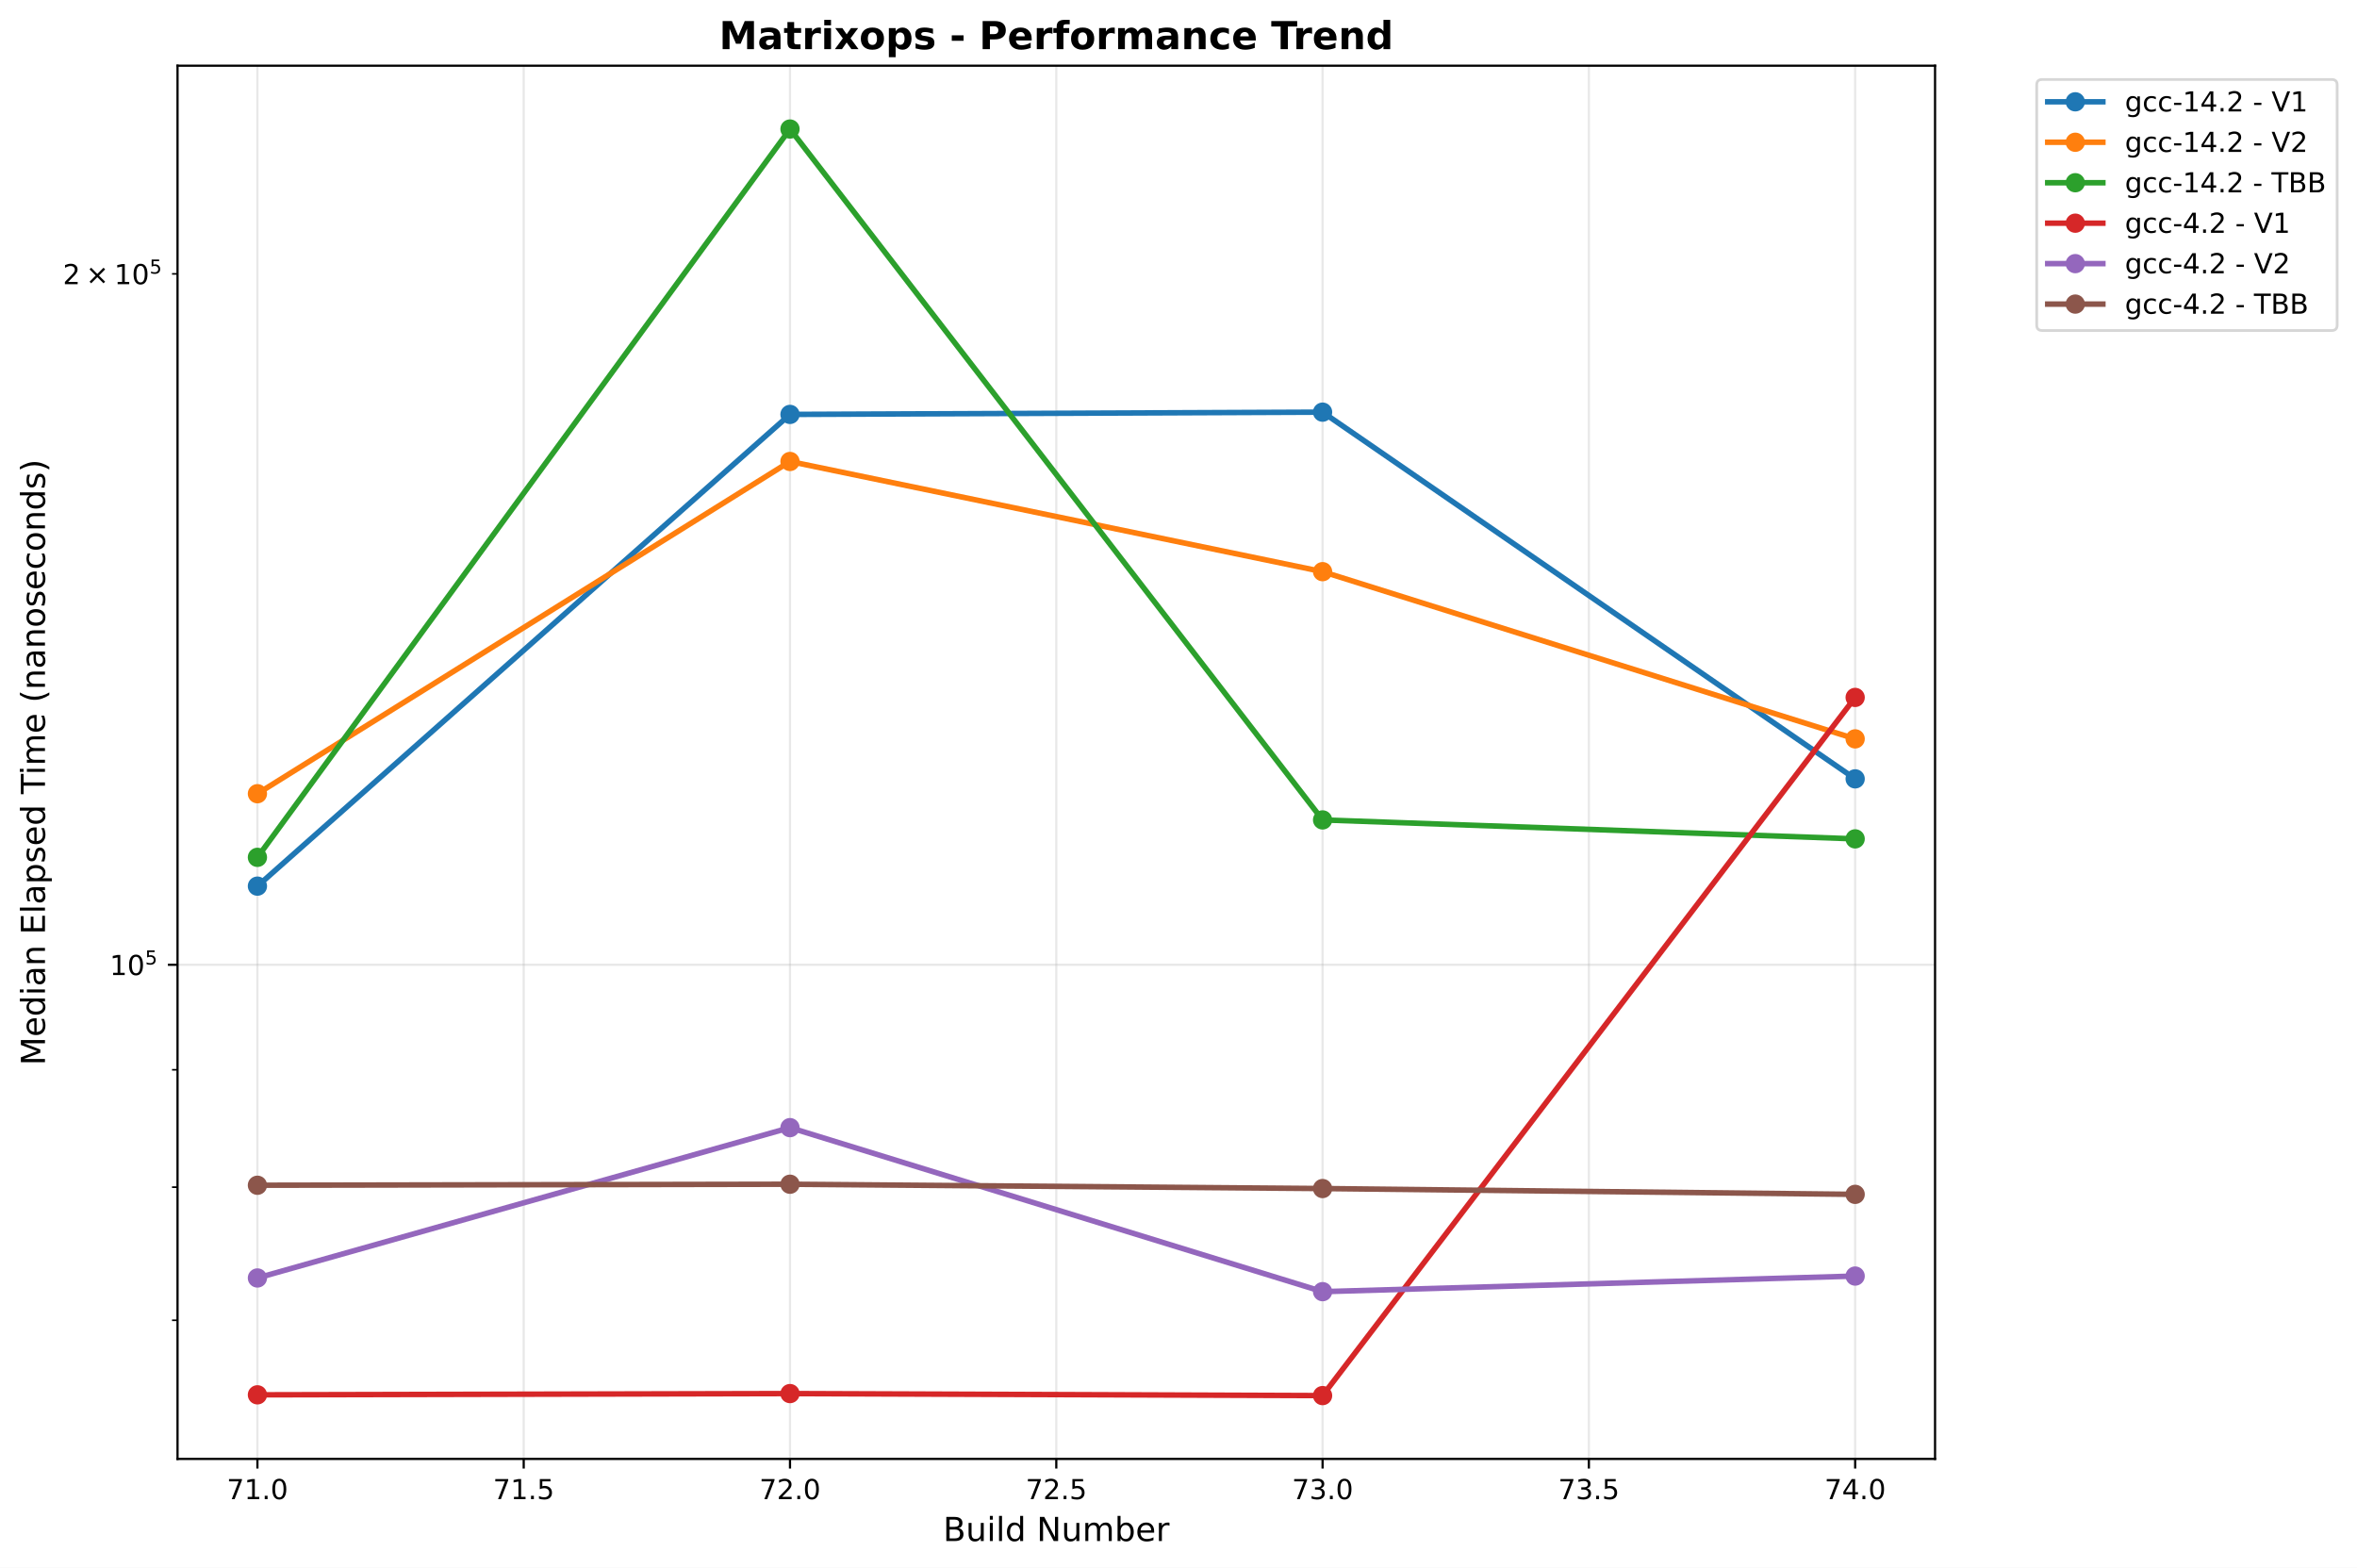
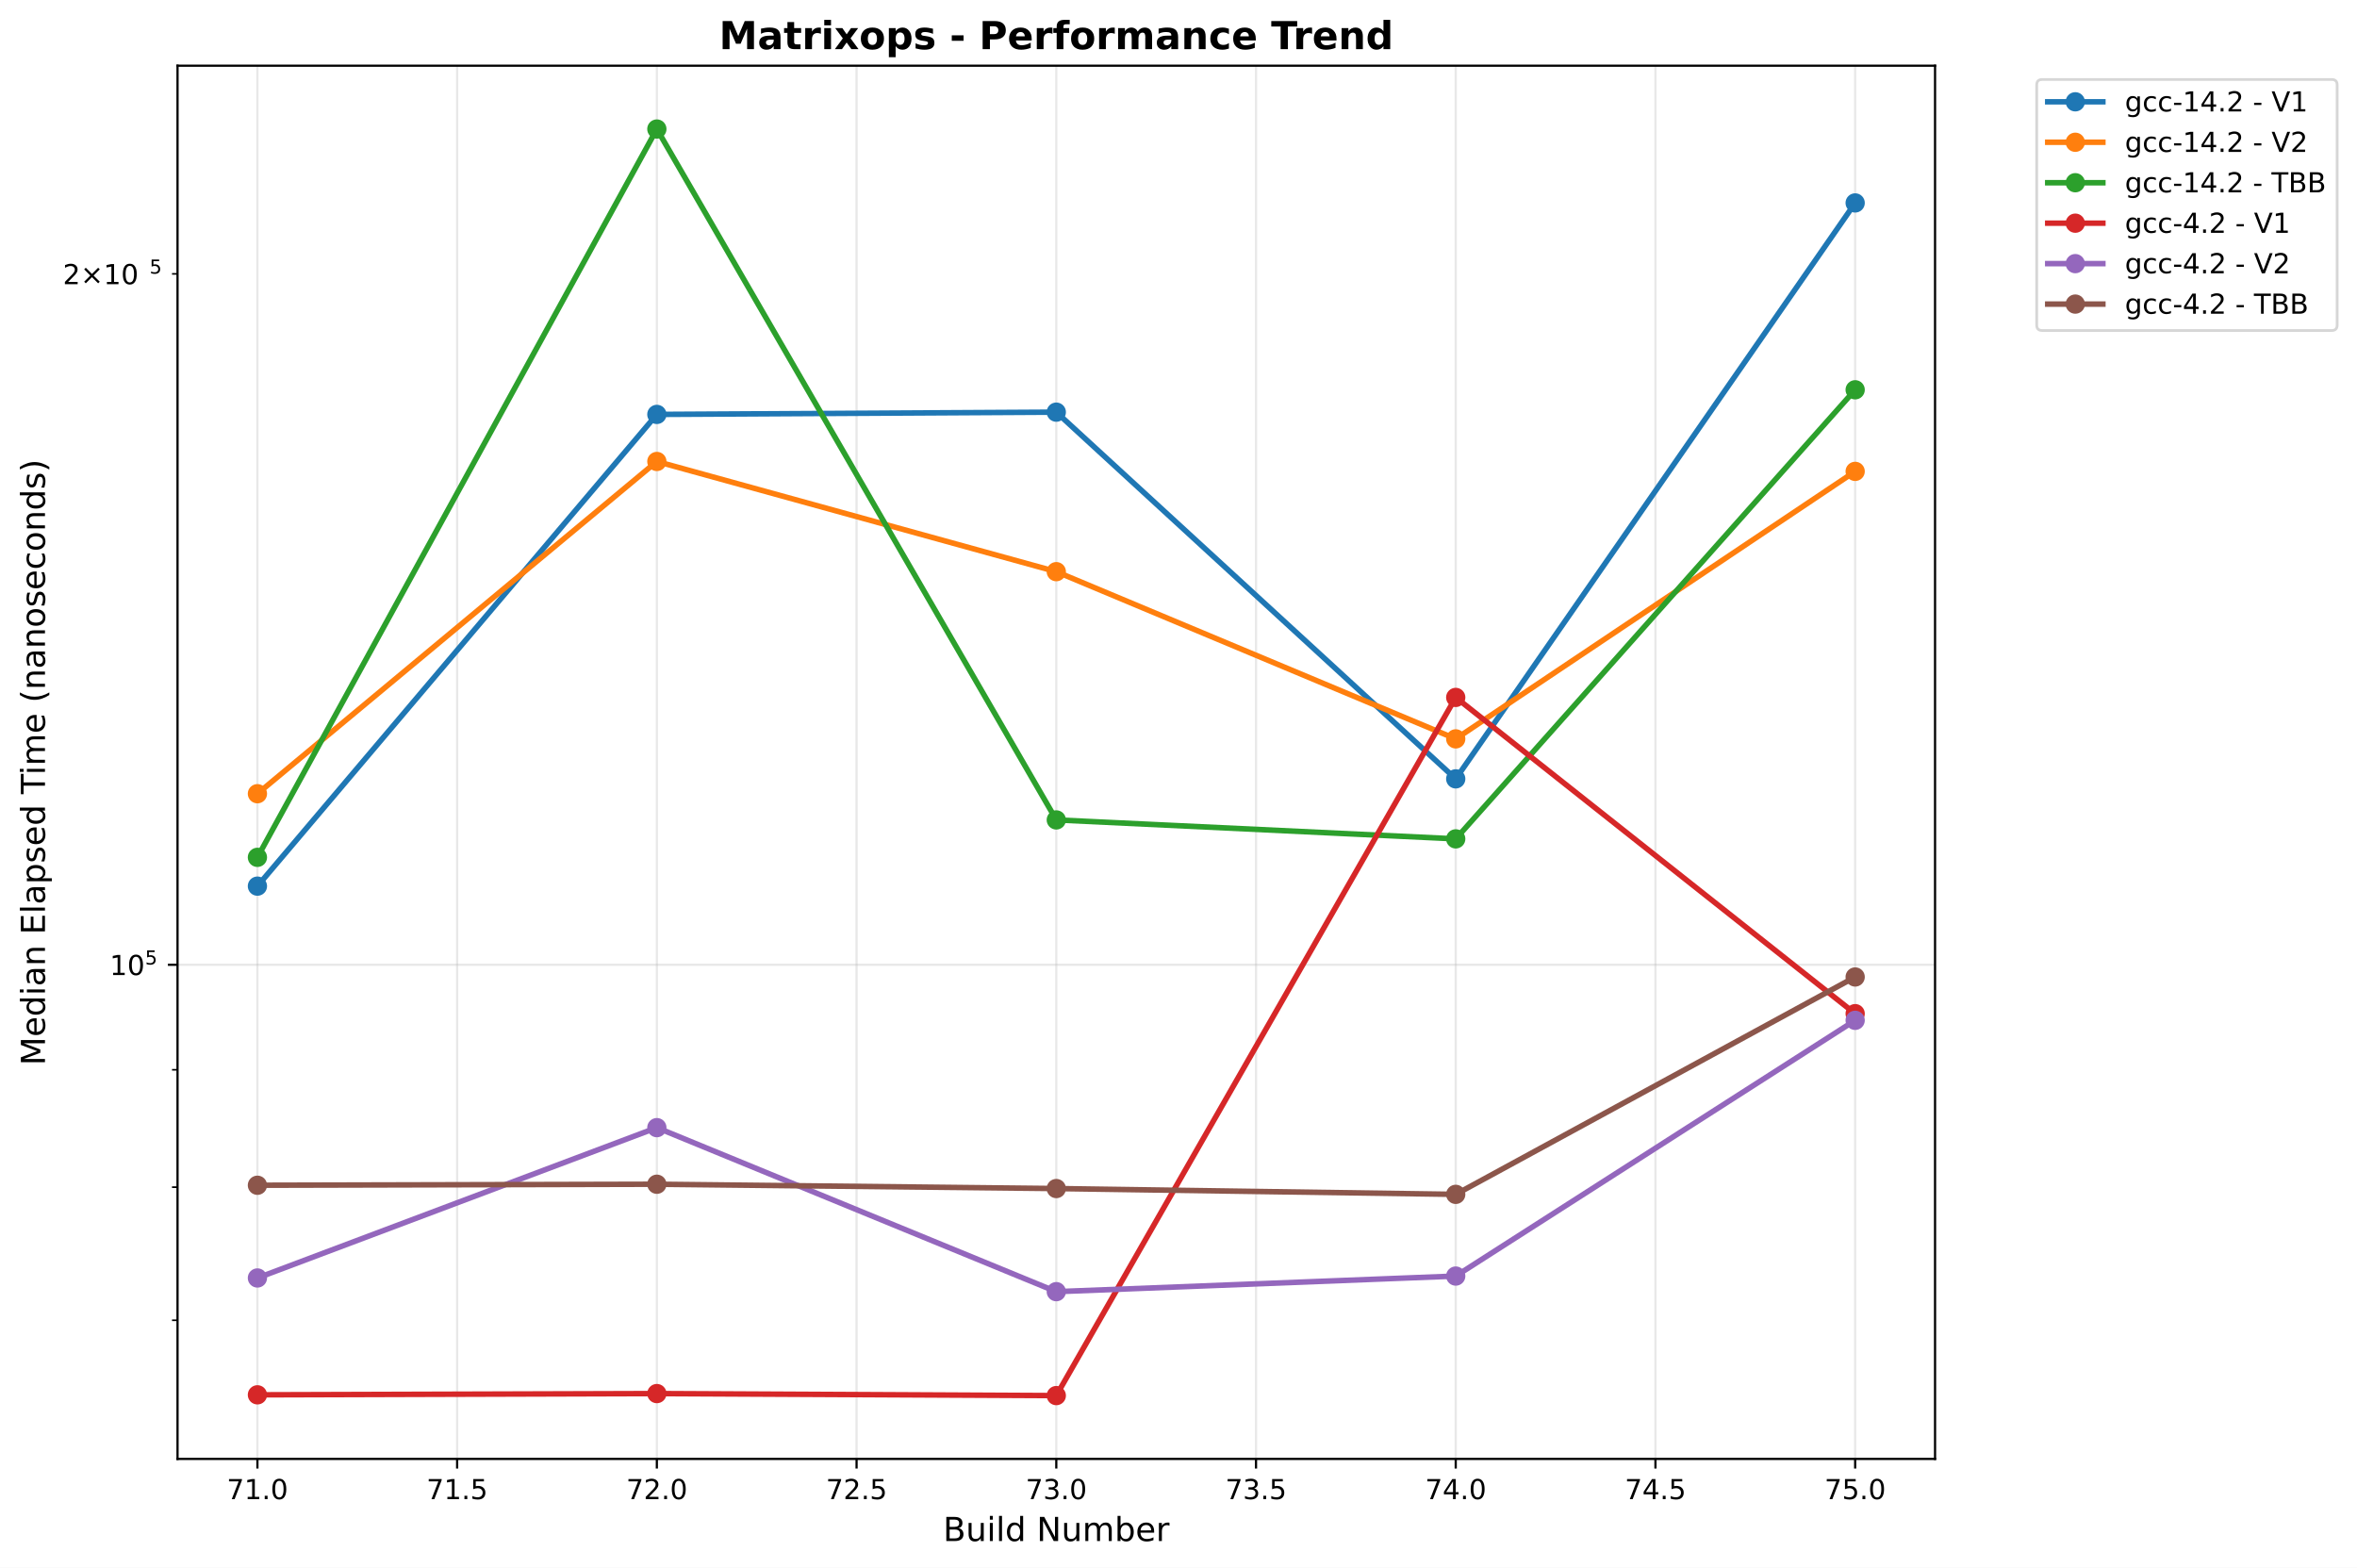
<svg xmlns="http://www.w3.org/2000/svg" xmlns:xlink="http://www.w3.org/1999/xlink" width="855.205pt" height="568.8pt" viewBox="0 0 855.205 568.8" version="1.1">
  <defs>
    <style type="text/css">*{stroke-linejoin: round; stroke-linecap: butt}</style>
  </defs>
  <g id="figure_1">
    <g id="patch_1">
      <path d="M 0 568.8  L 855.205 568.8  L 855.205 0  L 0 0  z " style="fill: #ffffff" />
    </g>
    <g id="axes_1">
      <g id="patch_2">
        <path d="M 64.414 529.308  L 702.107 529.308  L 702.107 23.838  L 64.414 23.838  z " style="fill: #ffffff" />
      </g>
      <g id="matplotlib.axis_1">
        <g id="xtick_1">
          <g id="line2d_1">
-             <path d="M 93.4 529.308  L 93.4 23.838  " clip-path="url(#p8acc0e02e6)" style="fill: none; stroke: #b0b0b0; stroke-opacity: 0.3; stroke-width: 0.8; stroke-linecap: square" />
+             <path d="M 93.4 529.308  L 93.4 23.838  " clip-path="url(#p0d8f39917c)" style="fill: none; stroke: #b0b0b0; stroke-opacity: 0.3; stroke-width: 0.8; stroke-linecap: square" />
          </g>
          <g id="line2d_2">
            <defs>
-               <path id="m1da02354b0" d="M 0 0  L 0 3.5  " style="stroke: #000000; stroke-width: 0.8" />
+               <path id="m159829f7a6" d="M 0 0  L 0 3.5  " style="stroke: #000000; stroke-width: 0.8" />
            </defs>
            <g>
-               <use xlink:href="#m1da02354b0" x="93.4" y="529.308" style="stroke: #000000; stroke-width: 0.8" />
+               <use xlink:href="#m159829f7a6" x="93.4" y="529.308" style="stroke: #000000; stroke-width: 0.8" />
            </g>
          </g>
          <g id="text_1">
-             <text style="font-size: 10px; font-family: 'DejaVu Sans', 'Bitstream Vera Sans', 'Computer Modern Sans Serif', 'Lucida Grande', 'Verdana', 'Geneva', 'Lucid', 'Arial', 'Helvetica', 'Avant Garde', sans-serif; text-anchor: middle" x="93.4" y="543.907" transform="rotate(-0 93.39983 543.9066)">71.0</text>
+             <text style="font: 10px 'DejaVu Sans', 'Bitstream Vera Sans', 'Computer Modern Sans Serif', 'Lucida Grande', 'Verdana', 'Geneva', 'Lucid', 'Arial', 'Helvetica', 'Avant Garde', sans-serif; text-anchor: middle" x="93.4" y="543.907" transform="rotate(-0 93.39983 543.9066)">71.0</text>
          </g>
        </g>
        <g id="xtick_2">
          <g id="line2d_3">
-             <path d="M 190.02 529.308  L 190.02 23.838  " clip-path="url(#p8acc0e02e6)" style="fill: none; stroke: #b0b0b0; stroke-opacity: 0.3; stroke-width: 0.8; stroke-linecap: square" />
+             <path d="M 165.865 529.308  L 165.865 23.838  " clip-path="url(#p0d8f39917c)" style="fill: none; stroke: #b0b0b0; stroke-opacity: 0.3; stroke-width: 0.8; stroke-linecap: square" />
          </g>
          <g id="line2d_4">
            <g>
-               <use xlink:href="#m1da02354b0" x="190.02" y="529.308" style="stroke: #000000; stroke-width: 0.8" />
+               <use xlink:href="#m159829f7a6" x="165.865" y="529.308" style="stroke: #000000; stroke-width: 0.8" />
            </g>
          </g>
          <g id="text_2">
-             <text style="font-size: 10px; font-family: 'DejaVu Sans', 'Bitstream Vera Sans', 'Computer Modern Sans Serif', 'Lucida Grande', 'Verdana', 'Geneva', 'Lucid', 'Arial', 'Helvetica', 'Avant Garde', sans-serif; text-anchor: middle" x="190.02" y="543.907" transform="rotate(-0 190.0201 543.9066)">71.5</text>
+             <text style="font: 10px 'DejaVu Sans', 'Bitstream Vera Sans', 'Computer Modern Sans Serif', 'Lucida Grande', 'Verdana', 'Geneva', 'Lucid', 'Arial', 'Helvetica', 'Avant Garde', sans-serif; text-anchor: middle" x="165.865" y="543.907" transform="rotate(-0 165.865 543.9066)">71.5</text>
          </g>
        </g>
        <g id="xtick_3">
          <g id="line2d_5">
-             <path d="M 286.64 529.308  L 286.64 23.838  " clip-path="url(#p8acc0e02e6)" style="fill: none; stroke: #b0b0b0; stroke-opacity: 0.3; stroke-width: 0.8; stroke-linecap: square" />
+             <path d="M 238.33 529.308  L 238.33 23.838  " clip-path="url(#p0d8f39917c)" style="fill: none; stroke: #b0b0b0; stroke-opacity: 0.3; stroke-width: 0.8; stroke-linecap: square" />
          </g>
          <g id="line2d_6">
            <g>
-               <use xlink:href="#m1da02354b0" x="286.64" y="529.308" style="stroke: #000000; stroke-width: 0.8" />
+               <use xlink:href="#m159829f7a6" x="238.33" y="529.308" style="stroke: #000000; stroke-width: 0.8" />
            </g>
          </g>
          <g id="text_3">
-             <text style="font-size: 10px; font-family: 'DejaVu Sans', 'Bitstream Vera Sans', 'Computer Modern Sans Serif', 'Lucida Grande', 'Verdana', 'Geneva', 'Lucid', 'Arial', 'Helvetica', 'Avant Garde', sans-serif; text-anchor: middle" x="286.64" y="543.907" transform="rotate(-0 286.6404 543.9066)">72.0</text>
+             <text style="font: 10px 'DejaVu Sans', 'Bitstream Vera Sans', 'Computer Modern Sans Serif', 'Lucida Grande', 'Verdana', 'Geneva', 'Lucid', 'Arial', 'Helvetica', 'Avant Garde', sans-serif; text-anchor: middle" x="238.33" y="543.907" transform="rotate(-0 238.3302 543.9066)">72.0</text>
          </g>
        </g>
        <g id="xtick_4">
          <g id="line2d_7">
-             <path d="M 383.261 529.308  L 383.261 23.838  " clip-path="url(#p8acc0e02e6)" style="fill: none; stroke: #b0b0b0; stroke-opacity: 0.3; stroke-width: 0.8; stroke-linecap: square" />
+             <path d="M 310.795 529.308  L 310.795 23.838  " clip-path="url(#p0d8f39917c)" style="fill: none; stroke: #b0b0b0; stroke-opacity: 0.3; stroke-width: 0.8; stroke-linecap: square" />
          </g>
          <g id="line2d_8">
            <g>
-               <use xlink:href="#m1da02354b0" x="383.261" y="529.308" style="stroke: #000000; stroke-width: 0.8" />
+               <use xlink:href="#m159829f7a6" x="310.795" y="529.308" style="stroke: #000000; stroke-width: 0.8" />
            </g>
          </g>
          <g id="text_4">
-             <text style="font-size: 10px; font-family: 'DejaVu Sans', 'Bitstream Vera Sans', 'Computer Modern Sans Serif', 'Lucida Grande', 'Verdana', 'Geneva', 'Lucid', 'Arial', 'Helvetica', 'Avant Garde', sans-serif; text-anchor: middle" x="383.261" y="543.907" transform="rotate(-0 383.2606 543.9066)">72.5</text>
+             <text style="font: 10px 'DejaVu Sans', 'Bitstream Vera Sans', 'Computer Modern Sans Serif', 'Lucida Grande', 'Verdana', 'Geneva', 'Lucid', 'Arial', 'Helvetica', 'Avant Garde', sans-serif; text-anchor: middle" x="310.795" y="543.907" transform="rotate(-0 310.7954 543.9066)">72.5</text>
          </g>
        </g>
        <g id="xtick_5">
          <g id="line2d_9">
-             <path d="M 479.881 529.308  L 479.881 23.838  " clip-path="url(#p8acc0e02e6)" style="fill: none; stroke: #b0b0b0; stroke-opacity: 0.3; stroke-width: 0.8; stroke-linecap: square" />
+             <path d="M 383.261 529.308  L 383.261 23.838  " clip-path="url(#p0d8f39917c)" style="fill: none; stroke: #b0b0b0; stroke-opacity: 0.3; stroke-width: 0.8; stroke-linecap: square" />
          </g>
          <g id="line2d_10">
            <g>
-               <use xlink:href="#m1da02354b0" x="479.881" y="529.308" style="stroke: #000000; stroke-width: 0.8" />
+               <use xlink:href="#m159829f7a6" x="383.261" y="529.308" style="stroke: #000000; stroke-width: 0.8" />
            </g>
          </g>
          <g id="text_5">
-             <text style="font-size: 10px; font-family: 'DejaVu Sans', 'Bitstream Vera Sans', 'Computer Modern Sans Serif', 'Lucida Grande', 'Verdana', 'Geneva', 'Lucid', 'Arial', 'Helvetica', 'Avant Garde', sans-serif; text-anchor: middle" x="479.881" y="543.907" transform="rotate(-0 479.8809 543.9066)">73.0</text>
+             <text style="font: 10px 'DejaVu Sans', 'Bitstream Vera Sans', 'Computer Modern Sans Serif', 'Lucida Grande', 'Verdana', 'Geneva', 'Lucid', 'Arial', 'Helvetica', 'Avant Garde', sans-serif; text-anchor: middle" x="383.261" y="543.907" transform="rotate(-0 383.2606 543.9066)">73.0</text>
          </g>
        </g>
        <g id="xtick_6">
          <g id="line2d_11">
-             <path d="M 576.501 529.308  L 576.501 23.838  " clip-path="url(#p8acc0e02e6)" style="fill: none; stroke: #b0b0b0; stroke-opacity: 0.3; stroke-width: 0.8; stroke-linecap: square" />
+             <path d="M 455.726 529.308  L 455.726 23.838  " clip-path="url(#p0d8f39917c)" style="fill: none; stroke: #b0b0b0; stroke-opacity: 0.3; stroke-width: 0.8; stroke-linecap: square" />
          </g>
          <g id="line2d_12">
            <g>
-               <use xlink:href="#m1da02354b0" x="576.501" y="529.308" style="stroke: #000000; stroke-width: 0.8" />
+               <use xlink:href="#m159829f7a6" x="455.726" y="529.308" style="stroke: #000000; stroke-width: 0.8" />
            </g>
          </g>
          <g id="text_6">
-             <text style="font-size: 10px; font-family: 'DejaVu Sans', 'Bitstream Vera Sans', 'Computer Modern Sans Serif', 'Lucida Grande', 'Verdana', 'Geneva', 'Lucid', 'Arial', 'Helvetica', 'Avant Garde', sans-serif; text-anchor: middle" x="576.501" y="543.907" transform="rotate(-0 576.5012 543.9066)">73.5</text>
+             <text style="font: 10px 'DejaVu Sans', 'Bitstream Vera Sans', 'Computer Modern Sans Serif', 'Lucida Grande', 'Verdana', 'Geneva', 'Lucid', 'Arial', 'Helvetica', 'Avant Garde', sans-serif; text-anchor: middle" x="455.726" y="543.907" transform="rotate(-0 455.7258 543.9066)">73.5</text>
          </g>
        </g>
        <g id="xtick_7">
          <g id="line2d_13">
-             <path d="M 673.121 529.308  L 673.121 23.838  " clip-path="url(#p8acc0e02e6)" style="fill: none; stroke: #b0b0b0; stroke-opacity: 0.3; stroke-width: 0.8; stroke-linecap: square" />
+             <path d="M 528.191 529.308  L 528.191 23.838  " clip-path="url(#p0d8f39917c)" style="fill: none; stroke: #b0b0b0; stroke-opacity: 0.3; stroke-width: 0.8; stroke-linecap: square" />
          </g>
          <g id="line2d_14">
            <g>
-               <use xlink:href="#m1da02354b0" x="673.121" y="529.308" style="stroke: #000000; stroke-width: 0.8" />
+               <use xlink:href="#m159829f7a6" x="528.191" y="529.308" style="stroke: #000000; stroke-width: 0.8" />
            </g>
          </g>
          <g id="text_7">
-             <text style="font-size: 10px; font-family: 'DejaVu Sans', 'Bitstream Vera Sans', 'Computer Modern Sans Serif', 'Lucida Grande', 'Verdana', 'Geneva', 'Lucid', 'Arial', 'Helvetica', 'Avant Garde', sans-serif; text-anchor: middle" x="673.121" y="543.907" transform="rotate(-0 673.1214 543.9066)">74.0</text>
-           </g>
-         </g>
-         <g id="text_8">
-           <text style="font-size: 12px; font-family: 'DejaVu Sans', 'Bitstream Vera Sans', 'Computer Modern Sans Serif', 'Lucida Grande', 'Verdana', 'Geneva', 'Lucid', 'Arial', 'Helvetica', 'Avant Garde', sans-serif; text-anchor: middle" x="383.261" y="559.104" transform="rotate(-0 383.2606 559.1044)">Build Number</text>
+             <text style="font: 10px 'DejaVu Sans', 'Bitstream Vera Sans', 'Computer Modern Sans Serif', 'Lucida Grande', 'Verdana', 'Geneva', 'Lucid', 'Arial', 'Helvetica', 'Avant Garde', sans-serif; text-anchor: middle" x="528.191" y="543.907" transform="rotate(-0 528.191 543.9066)">74.0</text>
+           </g>
+         </g>
+         <g id="xtick_8">
+           <g id="line2d_15">
+             <path d="M 600.656 529.308  L 600.656 23.838  " clip-path="url(#p0d8f39917c)" style="fill: none; stroke: #b0b0b0; stroke-opacity: 0.3; stroke-width: 0.8; stroke-linecap: square" />
+           </g>
+           <g id="line2d_16">
+             <g>
+               <use xlink:href="#m159829f7a6" x="600.656" y="529.308" style="stroke: #000000; stroke-width: 0.8" />
+             </g>
+           </g>
+           <g id="text_8">
+             <text style="font: 10px 'DejaVu Sans', 'Bitstream Vera Sans', 'Computer Modern Sans Serif', 'Lucida Grande', 'Verdana', 'Geneva', 'Lucid', 'Arial', 'Helvetica', 'Avant Garde', sans-serif; text-anchor: middle" x="600.656" y="543.907" transform="rotate(-0 600.6562 543.9066)">74.5</text>
+           </g>
+         </g>
+         <g id="xtick_9">
+           <g id="line2d_17">
+             <path d="M 673.121 529.308  L 673.121 23.838  " clip-path="url(#p0d8f39917c)" style="fill: none; stroke: #b0b0b0; stroke-opacity: 0.3; stroke-width: 0.8; stroke-linecap: square" />
+           </g>
+           <g id="line2d_18">
+             <g>
+               <use xlink:href="#m159829f7a6" x="673.121" y="529.308" style="stroke: #000000; stroke-width: 0.8" />
+             </g>
+           </g>
+           <g id="text_9">
+             <text style="font: 10px 'DejaVu Sans', 'Bitstream Vera Sans', 'Computer Modern Sans Serif', 'Lucida Grande', 'Verdana', 'Geneva', 'Lucid', 'Arial', 'Helvetica', 'Avant Garde', sans-serif; text-anchor: middle" x="673.121" y="543.907" transform="rotate(-0 673.1214 543.9066)">75.0</text>
+           </g>
+         </g>
+         <g id="text_10">
+           <text style="font: 12px 'DejaVu Sans', 'Bitstream Vera Sans', 'Computer Modern Sans Serif', 'Lucida Grande', 'Verdana', 'Geneva', 'Lucid', 'Arial', 'Helvetica', 'Avant Garde', sans-serif; text-anchor: middle" x="383.261" y="559.104" transform="rotate(-0 383.2606 559.1044)">Build Number</text>
        </g>
      </g>
      <g id="matplotlib.axis_2">
        <g id="ytick_1">
-           <g id="line2d_15">
-             <path d="M 64.414 350.023  L 702.107 350.023  " clip-path="url(#p8acc0e02e6)" style="fill: none; stroke: #b0b0b0; stroke-opacity: 0.3; stroke-width: 0.8; stroke-linecap: square" />
-           </g>
-           <g id="line2d_16">
+           <g id="line2d_19">
+             <path d="M 64.414 350.023  L 702.107 350.023  " clip-path="url(#p0d8f39917c)" style="fill: none; stroke: #b0b0b0; stroke-opacity: 0.3; stroke-width: 0.8; stroke-linecap: square" />
+           </g>
+           <g id="line2d_20">
            <defs>
-               <path id="m56549a787b" d="M 0 0  L -3.5 0  " style="stroke: #000000; stroke-width: 0.8" />
+               <path id="mb95c3c3aa2" d="M 0 0  L -3.5 0  " style="stroke: #000000; stroke-width: 0.8" />
            </defs>
            <g>
-               <use xlink:href="#m56549a787b" x="64.414" y="350.023" style="stroke: #000000; stroke-width: 0.8" />
-             </g>
-           </g>
-           <g id="text_9">
+               <use xlink:href="#mb95c3c3aa2" x="64.414" y="350.023" style="stroke: #000000; stroke-width: 0.8" />
+             </g>
+           </g>
+           <g id="text_11">
            <g transform="translate(39.81375 353.8226)">
              <text>
-                 <tspan x="0" y="-0.064" style="font-size: 10px; font-family: 'DejaVu Sans'">1</tspan>
-                 <tspan x="6.362" y="-0.064" style="font-size: 10px; font-family: 'DejaVu Sans'">0</tspan>
-                 <tspan x="12.82" y="-3.892" style="font-size: 7px; font-family: 'DejaVu Sans'">5</tspan>
+                 <tspan style="font: 10px 'DejaVu Sans'" x="0 6.362" y="-0.064">10</tspan>
+                 <tspan style="font: 7px 'DejaVu Sans'" x="12.82" y="-3.892">5</tspan>
              </text>
            </g>
          </g>
        </g>
        <g id="ytick_2">
-           <g id="line2d_17">
+           <g id="line2d_21">
            <defs>
-               <path id="ma45a06931e" d="M 0 0  L -2 0  " style="stroke: #000000; stroke-width: 0.6" />
+               <path id="mf90848bef8" d="M 0 0  L -2 0  " style="stroke: #000000; stroke-width: 0.6" />
            </defs>
            <g>
-               <use xlink:href="#ma45a06931e" x="64.414" y="479.003" style="stroke: #000000; stroke-width: 0.6" />
+               <use xlink:href="#mf90848bef8" x="64.414" y="479.003" style="stroke: #000000; stroke-width: 0.6" />
            </g>
          </g>
        </g>
        <g id="ytick_3">
-           <g id="line2d_18">
-             <g>
-               <use xlink:href="#ma45a06931e" x="64.414" y="430.716" style="stroke: #000000; stroke-width: 0.6" />
+           <g id="line2d_22">
+             <g>
+               <use xlink:href="#mf90848bef8" x="64.414" y="430.716" style="stroke: #000000; stroke-width: 0.6" />
            </g>
          </g>
        </g>
        <g id="ytick_4">
-           <g id="line2d_19">
-             <g>
-               <use xlink:href="#ma45a06931e" x="64.414" y="388.124" style="stroke: #000000; stroke-width: 0.6" />
+           <g id="line2d_23">
+             <g>
+               <use xlink:href="#mf90848bef8" x="64.414" y="388.124" style="stroke: #000000; stroke-width: 0.6" />
            </g>
          </g>
        </g>
        <g id="ytick_5">
-           <g id="line2d_20">
-             <g>
-               <use xlink:href="#ma45a06931e" x="64.414" y="99.369" style="stroke: #000000; stroke-width: 0.6" />
-             </g>
-           </g>
-           <g id="text_10">
+           <g id="line2d_24">
+             <g>
+               <use xlink:href="#mf90848bef8" x="64.414" y="99.369" style="stroke: #000000; stroke-width: 0.6" />
+             </g>
+           </g>
+           <g id="text_12">
            <g transform="translate(22.81375 103.1682)">
              <text>
-                 <tspan x="0" y="-0.064" style="font-size: 10px; font-family: 'DejaVu Sans'">2</tspan>
-                 <tspan x="8.311" y="-0.064" style="font-size: 10px; font-family: 'DejaVu Sans'">×</tspan>
-                 <tspan x="18.638" y="-0.064" style="font-size: 10px; font-family: 'DejaVu Sans'">1</tspan>
-                 <tspan x="25" y="-0.064" style="font-size: 10px; font-family: 'DejaVu Sans'">0</tspan>
-                 <tspan x="31.458" y="-3.892" style="font-size: 7px; font-family: 'DejaVu Sans'">5</tspan>
+                 <tspan style="font: 10px 'DejaVu Sans'" x="0 8.311 18.638 25" y="-0.064">2×10</tspan>
+                 <tspan style="font: 7px 'DejaVu Sans'" x="31.458" y="-3.892">5</tspan>
              </text>
            </g>
          </g>
        </g>
-         <g id="text_11">
-           <text style="font-size: 12px; font-family: 'DejaVu Sans', 'Bitstream Vera Sans', 'Computer Modern Sans Serif', 'Lucida Grande', 'Verdana', 'Geneva', 'Lucid', 'Arial', 'Helvetica', 'Avant Garde', sans-serif; text-anchor: middle" x="16.318" y="276.573" transform="rotate(-90 16.31812 276.573)">Median Elapsed Time (nanoseconds)</text>
-         </g>
-       </g>
-       <g id="line2d_21">
-         <path d="M 93.4 321.499  L 286.64 150.352  L 479.881 149.533  L 673.121 282.576  " clip-path="url(#p8acc0e02e6)" style="fill: none; stroke: #1f77b4; stroke-width: 2; stroke-linecap: square" />
-         <defs>
-           <path id="mc8a7aa814a" d="M 0 3  C 0.796 3 1.559 2.684 2.121 2.121  C 2.684 1.559 3 0.796 3 0  C 3 -0.796 2.684 -1.559 2.121 -2.121  C 1.559 -2.684 0.796 -3 0 -3  C -0.796 -3 -1.559 -2.684 -2.121 -2.121  C -2.684 -1.559 -3 -0.796 -3 0  C -3 0.796 -2.684 1.559 -2.121 2.121  C -1.559 2.684 -0.796 3 0 3  z " style="stroke: #1f77b4" />
-         </defs>
-         <g clip-path="url(#p8acc0e02e6)">
-           <use xlink:href="#mc8a7aa814a" x="93.4" y="321.499" style="fill: #1f77b4; stroke: #1f77b4" />
-           <use xlink:href="#mc8a7aa814a" x="286.64" y="150.352" style="fill: #1f77b4; stroke: #1f77b4" />
-           <use xlink:href="#mc8a7aa814a" x="479.881" y="149.533" style="fill: #1f77b4; stroke: #1f77b4" />
-           <use xlink:href="#mc8a7aa814a" x="673.121" y="282.576" style="fill: #1f77b4; stroke: #1f77b4" />
-         </g>
-       </g>
-       <g id="line2d_22">
-         <path d="M 93.4 287.967  L 286.64 167.425  L 479.881 207.405  L 673.121 268.068  " clip-path="url(#p8acc0e02e6)" style="fill: none; stroke: #ff7f0e; stroke-width: 2; stroke-linecap: square" />
-         <defs>
-           <path id="m1720037c19" d="M 0 3  C 0.796 3 1.559 2.684 2.121 2.121  C 2.684 1.559 3 0.796 3 0  C 3 -0.796 2.684 -1.559 2.121 -2.121  C 1.559 -2.684 0.796 -3 0 -3  C -0.796 -3 -1.559 -2.684 -2.121 -2.121  C -2.684 -1.559 -3 -0.796 -3 0  C -3 0.796 -2.684 1.559 -2.121 2.121  C -1.559 2.684 -0.796 3 0 3  z " style="stroke: #ff7f0e" />
-         </defs>
-         <g clip-path="url(#p8acc0e02e6)">
-           <use xlink:href="#m1720037c19" x="93.4" y="287.967" style="fill: #ff7f0e; stroke: #ff7f0e" />
-           <use xlink:href="#m1720037c19" x="286.64" y="167.425" style="fill: #ff7f0e; stroke: #ff7f0e" />
-           <use xlink:href="#m1720037c19" x="479.881" y="207.405" style="fill: #ff7f0e; stroke: #ff7f0e" />
-           <use xlink:href="#m1720037c19" x="673.121" y="268.068" style="fill: #ff7f0e; stroke: #ff7f0e" />
-         </g>
-       </g>
-       <g id="line2d_23">
-         <path d="M 93.4 311.051  L 286.64 46.814  L 479.881 297.473  L 673.121 304.348  " clip-path="url(#p8acc0e02e6)" style="fill: none; stroke: #2ca02c; stroke-width: 2; stroke-linecap: square" />
-         <defs>
-           <path id="m37a90d2f03" d="M 0 3  C 0.796 3 1.559 2.684 2.121 2.121  C 2.684 1.559 3 0.796 3 0  C 3 -0.796 2.684 -1.559 2.121 -2.121  C 1.559 -2.684 0.796 -3 0 -3  C -0.796 -3 -1.559 -2.684 -2.121 -2.121  C -2.684 -1.559 -3 -0.796 -3 0  C -3 0.796 -2.684 1.559 -2.121 2.121  C -1.559 2.684 -0.796 3 0 3  z " style="stroke: #2ca02c" />
-         </defs>
-         <g clip-path="url(#p8acc0e02e6)">
-           <use xlink:href="#m37a90d2f03" x="93.4" y="311.051" style="fill: #2ca02c; stroke: #2ca02c" />
-           <use xlink:href="#m37a90d2f03" x="286.64" y="46.814" style="fill: #2ca02c; stroke: #2ca02c" />
-           <use xlink:href="#m37a90d2f03" x="479.881" y="297.473" style="fill: #2ca02c; stroke: #2ca02c" />
-           <use xlink:href="#m37a90d2f03" x="673.121" y="304.348" style="fill: #2ca02c; stroke: #2ca02c" />
-         </g>
-       </g>
-       <g id="line2d_24">
-         <path d="M 93.4 506.053  L 286.64 505.601  L 479.881 506.332  L 673.121 253.033  " clip-path="url(#p8acc0e02e6)" style="fill: none; stroke: #d62728; stroke-width: 2; stroke-linecap: square" />
-         <defs>
-           <path id="m528bac575b" d="M 0 3  C 0.796 3 1.559 2.684 2.121 2.121  C 2.684 1.559 3 0.796 3 0  C 3 -0.796 2.684 -1.559 2.121 -2.121  C 1.559 -2.684 0.796 -3 0 -3  C -0.796 -3 -1.559 -2.684 -2.121 -2.121  C -2.684 -1.559 -3 -0.796 -3 0  C -3 0.796 -2.684 1.559 -2.121 2.121  C -1.559 2.684 -0.796 3 0 3  z " style="stroke: #d62728" />
-         </defs>
-         <g clip-path="url(#p8acc0e02e6)">
-           <use xlink:href="#m528bac575b" x="93.4" y="506.053" style="fill: #d62728; stroke: #d62728" />
-           <use xlink:href="#m528bac575b" x="286.64" y="505.601" style="fill: #d62728; stroke: #d62728" />
-           <use xlink:href="#m528bac575b" x="479.881" y="506.332" style="fill: #d62728; stroke: #d62728" />
-           <use xlink:href="#m528bac575b" x="673.121" y="253.033" style="fill: #d62728; stroke: #d62728" />
+         <g id="text_13">
+           <text style="font: 12px 'DejaVu Sans', 'Bitstream Vera Sans', 'Computer Modern Sans Serif', 'Lucida Grande', 'Verdana', 'Geneva', 'Lucid', 'Arial', 'Helvetica', 'Avant Garde', sans-serif; text-anchor: middle" x="16.318" y="276.573" transform="rotate(-90 16.31812 276.573)">Median Elapsed Time (nanoseconds)</text>
        </g>
      </g>
      <g id="line2d_25">
-         <path d="M 93.4 463.66  L 286.64 409.116  L 479.881 468.625  L 673.121 462.965  " clip-path="url(#p8acc0e02e6)" style="fill: none; stroke: #9467bd; stroke-width: 2; stroke-linecap: square" />
-         <defs>
-           <path id="m662def0555" d="M 0 3  C 0.796 3 1.559 2.684 2.121 2.121  C 2.684 1.559 3 0.796 3 0  C 3 -0.796 2.684 -1.559 2.121 -2.121  C 1.559 -2.684 0.796 -3 0 -3  C -0.796 -3 -1.559 -2.684 -2.121 -2.121  C -2.684 -1.559 -3 -0.796 -3 0  C -3 0.796 -2.684 1.559 -2.121 2.121  C -1.559 2.684 -0.796 3 0 3  z " style="stroke: #9467bd" />
-         </defs>
-         <g clip-path="url(#p8acc0e02e6)">
-           <use xlink:href="#m662def0555" x="93.4" y="463.66" style="fill: #9467bd; stroke: #9467bd" />
-           <use xlink:href="#m662def0555" x="286.64" y="409.116" style="fill: #9467bd; stroke: #9467bd" />
-           <use xlink:href="#m662def0555" x="479.881" y="468.625" style="fill: #9467bd; stroke: #9467bd" />
-           <use xlink:href="#m662def0555" x="673.121" y="462.965" style="fill: #9467bd; stroke: #9467bd" />
+         <path d="M 93.4 321.499  L 238.33 150.352  L 383.261 149.533  L 528.191 282.576  L 673.121 73.625  " clip-path="url(#p0d8f39917c)" style="fill: none; stroke: #1f77b4; stroke-width: 2; stroke-linecap: square" />
+         <defs>
+           <path id="maff9a0256b" d="M 0 3  C 0.796 3 1.559 2.684 2.121 2.121  C 2.684 1.559 3 0.796 3 0  C 3 -0.796 2.684 -1.559 2.121 -2.121  C 1.559 -2.684 0.796 -3 0 -3  C -0.796 -3 -1.559 -2.684 -2.121 -2.121  C -2.684 -1.559 -3 -0.796 -3 0  C -3 0.796 -2.684 1.559 -2.121 2.121  C -1.559 2.684 -0.796 3 0 3  z " style="stroke: #1f77b4" />
+         </defs>
+         <g clip-path="url(#p0d8f39917c)">
+           <use xlink:href="#maff9a0256b" x="93.4" y="321.499" style="fill: #1f77b4; stroke: #1f77b4" />
+           <use xlink:href="#maff9a0256b" x="238.33" y="150.352" style="fill: #1f77b4; stroke: #1f77b4" />
+           <use xlink:href="#maff9a0256b" x="383.261" y="149.533" style="fill: #1f77b4; stroke: #1f77b4" />
+           <use xlink:href="#maff9a0256b" x="528.191" y="282.576" style="fill: #1f77b4; stroke: #1f77b4" />
+           <use xlink:href="#maff9a0256b" x="673.121" y="73.625" style="fill: #1f77b4; stroke: #1f77b4" />
        </g>
      </g>
      <g id="line2d_26">
-         <path d="M 93.4 430.018  L 286.64 429.649  L 479.881 431.215  L 673.121 433.323  " clip-path="url(#p8acc0e02e6)" style="fill: none; stroke: #8c564b; stroke-width: 2; stroke-linecap: square" />
-         <defs>
-           <path id="mde94cfb323" d="M 0 3  C 0.796 3 1.559 2.684 2.121 2.121  C 2.684 1.559 3 0.796 3 0  C 3 -0.796 2.684 -1.559 2.121 -2.121  C 1.559 -2.684 0.796 -3 0 -3  C -0.796 -3 -1.559 -2.684 -2.121 -2.121  C -2.684 -1.559 -3 -0.796 -3 0  C -3 0.796 -2.684 1.559 -2.121 2.121  C -1.559 2.684 -0.796 3 0 3  z " style="stroke: #8c564b" />
-         </defs>
-         <g clip-path="url(#p8acc0e02e6)">
-           <use xlink:href="#mde94cfb323" x="93.4" y="430.018" style="fill: #8c564b; stroke: #8c564b" />
-           <use xlink:href="#mde94cfb323" x="286.64" y="429.649" style="fill: #8c564b; stroke: #8c564b" />
-           <use xlink:href="#mde94cfb323" x="479.881" y="431.215" style="fill: #8c564b; stroke: #8c564b" />
-           <use xlink:href="#mde94cfb323" x="673.121" y="433.323" style="fill: #8c564b; stroke: #8c564b" />
+         <path d="M 93.4 287.967  L 238.33 167.425  L 383.261 207.405  L 528.191 268.068  L 673.121 171.021  " clip-path="url(#p0d8f39917c)" style="fill: none; stroke: #ff7f0e; stroke-width: 2; stroke-linecap: square" />
+         <defs>
+           <path id="m4da218fa9b" d="M 0 3  C 0.796 3 1.559 2.684 2.121 2.121  C 2.684 1.559 3 0.796 3 0  C 3 -0.796 2.684 -1.559 2.121 -2.121  C 1.559 -2.684 0.796 -3 0 -3  C -0.796 -3 -1.559 -2.684 -2.121 -2.121  C -2.684 -1.559 -3 -0.796 -3 0  C -3 0.796 -2.684 1.559 -2.121 2.121  C -1.559 2.684 -0.796 3 0 3  z " style="stroke: #ff7f0e" />
+         </defs>
+         <g clip-path="url(#p0d8f39917c)">
+           <use xlink:href="#m4da218fa9b" x="93.4" y="287.967" style="fill: #ff7f0e; stroke: #ff7f0e" />
+           <use xlink:href="#m4da218fa9b" x="238.33" y="167.425" style="fill: #ff7f0e; stroke: #ff7f0e" />
+           <use xlink:href="#m4da218fa9b" x="383.261" y="207.405" style="fill: #ff7f0e; stroke: #ff7f0e" />
+           <use xlink:href="#m4da218fa9b" x="528.191" y="268.068" style="fill: #ff7f0e; stroke: #ff7f0e" />
+           <use xlink:href="#m4da218fa9b" x="673.121" y="171.021" style="fill: #ff7f0e; stroke: #ff7f0e" />
+         </g>
+       </g>
+       <g id="line2d_27">
+         <path d="M 93.4 311.051  L 238.33 46.814  L 383.261 297.473  L 528.191 304.348  L 673.121 141.419  " clip-path="url(#p0d8f39917c)" style="fill: none; stroke: #2ca02c; stroke-width: 2; stroke-linecap: square" />
+         <defs>
+           <path id="mf12db23acc" d="M 0 3  C 0.796 3 1.559 2.684 2.121 2.121  C 2.684 1.559 3 0.796 3 0  C 3 -0.796 2.684 -1.559 2.121 -2.121  C 1.559 -2.684 0.796 -3 0 -3  C -0.796 -3 -1.559 -2.684 -2.121 -2.121  C -2.684 -1.559 -3 -0.796 -3 0  C -3 0.796 -2.684 1.559 -2.121 2.121  C -1.559 2.684 -0.796 3 0 3  z " style="stroke: #2ca02c" />
+         </defs>
+         <g clip-path="url(#p0d8f39917c)">
+           <use xlink:href="#mf12db23acc" x="93.4" y="311.051" style="fill: #2ca02c; stroke: #2ca02c" />
+           <use xlink:href="#mf12db23acc" x="238.33" y="46.814" style="fill: #2ca02c; stroke: #2ca02c" />
+           <use xlink:href="#mf12db23acc" x="383.261" y="297.473" style="fill: #2ca02c; stroke: #2ca02c" />
+           <use xlink:href="#mf12db23acc" x="528.191" y="304.348" style="fill: #2ca02c; stroke: #2ca02c" />
+           <use xlink:href="#mf12db23acc" x="673.121" y="141.419" style="fill: #2ca02c; stroke: #2ca02c" />
+         </g>
+       </g>
+       <g id="line2d_28">
+         <path d="M 93.4 506.053  L 238.33 505.601  L 383.261 506.332  L 528.191 253.033  L 673.121 367.764  " clip-path="url(#p0d8f39917c)" style="fill: none; stroke: #d62728; stroke-width: 2; stroke-linecap: square" />
+         <defs>
+           <path id="m0a2bd3f643" d="M 0 3  C 0.796 3 1.559 2.684 2.121 2.121  C 2.684 1.559 3 0.796 3 0  C 3 -0.796 2.684 -1.559 2.121 -2.121  C 1.559 -2.684 0.796 -3 0 -3  C -0.796 -3 -1.559 -2.684 -2.121 -2.121  C -2.684 -1.559 -3 -0.796 -3 0  C -3 0.796 -2.684 1.559 -2.121 2.121  C -1.559 2.684 -0.796 3 0 3  z " style="stroke: #d62728" />
+         </defs>
+         <g clip-path="url(#p0d8f39917c)">
+           <use xlink:href="#m0a2bd3f643" x="93.4" y="506.053" style="fill: #d62728; stroke: #d62728" />
+           <use xlink:href="#m0a2bd3f643" x="238.33" y="505.601" style="fill: #d62728; stroke: #d62728" />
+           <use xlink:href="#m0a2bd3f643" x="383.261" y="506.332" style="fill: #d62728; stroke: #d62728" />
+           <use xlink:href="#m0a2bd3f643" x="528.191" y="253.033" style="fill: #d62728; stroke: #d62728" />
+           <use xlink:href="#m0a2bd3f643" x="673.121" y="367.764" style="fill: #d62728; stroke: #d62728" />
+         </g>
+       </g>
+       <g id="line2d_29">
+         <path d="M 93.4 463.66  L 238.33 409.116  L 383.261 468.625  L 528.191 462.965  L 673.121 370.181  " clip-path="url(#p0d8f39917c)" style="fill: none; stroke: #9467bd; stroke-width: 2; stroke-linecap: square" />
+         <defs>
+           <path id="ma03c2d043c" d="M 0 3  C 0.796 3 1.559 2.684 2.121 2.121  C 2.684 1.559 3 0.796 3 0  C 3 -0.796 2.684 -1.559 2.121 -2.121  C 1.559 -2.684 0.796 -3 0 -3  C -0.796 -3 -1.559 -2.684 -2.121 -2.121  C -2.684 -1.559 -3 -0.796 -3 0  C -3 0.796 -2.684 1.559 -2.121 2.121  C -1.559 2.684 -0.796 3 0 3  z " style="stroke: #9467bd" />
+         </defs>
+         <g clip-path="url(#p0d8f39917c)">
+           <use xlink:href="#ma03c2d043c" x="93.4" y="463.66" style="fill: #9467bd; stroke: #9467bd" />
+           <use xlink:href="#ma03c2d043c" x="238.33" y="409.116" style="fill: #9467bd; stroke: #9467bd" />
+           <use xlink:href="#ma03c2d043c" x="383.261" y="468.625" style="fill: #9467bd; stroke: #9467bd" />
+           <use xlink:href="#ma03c2d043c" x="528.191" y="462.965" style="fill: #9467bd; stroke: #9467bd" />
+           <use xlink:href="#ma03c2d043c" x="673.121" y="370.181" style="fill: #9467bd; stroke: #9467bd" />
+         </g>
+       </g>
+       <g id="line2d_30">
+         <path d="M 93.4 430.018  L 238.33 429.649  L 383.261 431.215  L 528.191 433.323  L 673.121 354.454  " clip-path="url(#p0d8f39917c)" style="fill: none; stroke: #8c564b; stroke-width: 2; stroke-linecap: square" />
+         <defs>
+           <path id="m213993f846" d="M 0 3  C 0.796 3 1.559 2.684 2.121 2.121  C 2.684 1.559 3 0.796 3 0  C 3 -0.796 2.684 -1.559 2.121 -2.121  C 1.559 -2.684 0.796 -3 0 -3  C -0.796 -3 -1.559 -2.684 -2.121 -2.121  C -2.684 -1.559 -3 -0.796 -3 0  C -3 0.796 -2.684 1.559 -2.121 2.121  C -1.559 2.684 -0.796 3 0 3  z " style="stroke: #8c564b" />
+         </defs>
+         <g clip-path="url(#p0d8f39917c)">
+           <use xlink:href="#m213993f846" x="93.4" y="430.018" style="fill: #8c564b; stroke: #8c564b" />
+           <use xlink:href="#m213993f846" x="238.33" y="429.649" style="fill: #8c564b; stroke: #8c564b" />
+           <use xlink:href="#m213993f846" x="383.261" y="431.215" style="fill: #8c564b; stroke: #8c564b" />
+           <use xlink:href="#m213993f846" x="528.191" y="433.323" style="fill: #8c564b; stroke: #8c564b" />
+           <use xlink:href="#m213993f846" x="673.121" y="354.454" style="fill: #8c564b; stroke: #8c564b" />
        </g>
      </g>
      <g id="patch_3">
        <path d="M 64.414 529.308  L 64.414 23.838  " style="fill: none; stroke: #000000; stroke-width: 0.8; stroke-linejoin: miter; stroke-linecap: square" />
      </g>
      <g id="patch_4">
        <path d="M 702.107 529.308  L 702.107 23.838  " style="fill: none; stroke: #000000; stroke-width: 0.8; stroke-linejoin: miter; stroke-linecap: square" />
      </g>
      <g id="patch_5">
        <path d="M 64.414 529.308  L 702.107 529.308  " style="fill: none; stroke: #000000; stroke-width: 0.8; stroke-linejoin: miter; stroke-linecap: square" />
      </g>
      <g id="patch_6">
        <path d="M 64.414 23.838  L 702.107 23.838  " style="fill: none; stroke: #000000; stroke-width: 0.8; stroke-linejoin: miter; stroke-linecap: square" />
      </g>
-       <g id="text_12">
-         <text style="font-weight: 700; font-size: 14px; font-family: 'DejaVu Sans', 'Bitstream Vera Sans', 'Computer Modern Sans Serif', 'Lucida Grande', 'Verdana', 'Geneva', 'Lucid', 'Arial', 'Helvetica', 'Avant Garde', sans-serif; text-anchor: middle" x="383.261" y="17.838" transform="rotate(-0 383.2606 17.83781)">Matrixops - Performance Trend</text>
+       <g id="text_14">
+         <text style="font: 700 14px 'DejaVu Sans', 'Bitstream Vera Sans', 'Computer Modern Sans Serif', 'Lucida Grande', 'Verdana', 'Geneva', 'Lucid', 'Arial', 'Helvetica', 'Avant Garde', sans-serif; text-anchor: middle" x="383.261" y="17.838" transform="rotate(-0 383.2606 17.83781)">Matrixops - Performance Trend</text>
      </g>
      <g id="legend_1">
        <g id="patch_7">
          <path d="M 740.992 119.907  L 846.005 119.907  Q 848.005 119.907 848.005 117.907  L 848.005 30.838  Q 848.005 28.838 846.005 28.838  L 740.992 28.838  Q 738.992 28.838 738.992 30.838  L 738.992 117.907  Q 738.992 119.907 740.992 119.907  z " style="fill: #ffffff; opacity: 0.8; stroke: #cccccc; stroke-linejoin: miter" />
        </g>
-         <g id="line2d_27">
+         <g id="line2d_31">
          <path d="M 742.992 36.936  L 752.992 36.936  L 762.992 36.936  " style="fill: none; stroke: #1f77b4; stroke-width: 2; stroke-linecap: square" />
          <g>
-             <use xlink:href="#mc8a7aa814a" x="752.992" y="36.936" style="fill: #1f77b4; stroke: #1f77b4" />
-           </g>
-         </g>
-         <g id="text_13">
-           <text style="font-size: 10px; font-family: 'DejaVu Sans', 'Bitstream Vera Sans', 'Computer Modern Sans Serif', 'Lucida Grande', 'Verdana', 'Geneva', 'Lucid', 'Arial', 'Helvetica', 'Avant Garde', sans-serif; text-anchor: start" x="770.992" y="40.436" transform="rotate(-0 770.9922 40.43625)">gcc-14.2 - V1</text>
-         </g>
-         <g id="line2d_28">
+             <use xlink:href="#maff9a0256b" x="752.992" y="36.936" style="fill: #1f77b4; stroke: #1f77b4" />
+           </g>
+         </g>
+         <g id="text_15">
+           <text style="font: 10px 'DejaVu Sans', 'Bitstream Vera Sans', 'Computer Modern Sans Serif', 'Lucida Grande', 'Verdana', 'Geneva', 'Lucid', 'Arial', 'Helvetica', 'Avant Garde', sans-serif; text-anchor: start" x="770.992" y="40.436" transform="rotate(-0 770.9922 40.43625)">gcc-14.2 - V1</text>
+         </g>
+         <g id="line2d_32">
          <path d="M 742.992 51.614  L 752.992 51.614  L 762.992 51.614  " style="fill: none; stroke: #ff7f0e; stroke-width: 2; stroke-linecap: square" />
          <g>
-             <use xlink:href="#m1720037c19" x="752.992" y="51.614" style="fill: #ff7f0e; stroke: #ff7f0e" />
-           </g>
-         </g>
-         <g id="text_14">
-           <text style="font-size: 10px; font-family: 'DejaVu Sans', 'Bitstream Vera Sans', 'Computer Modern Sans Serif', 'Lucida Grande', 'Verdana', 'Geneva', 'Lucid', 'Arial', 'Helvetica', 'Avant Garde', sans-serif; text-anchor: start" x="770.992" y="55.114" transform="rotate(-0 770.9922 55.11438)">gcc-14.2 - V2</text>
-         </g>
-         <g id="line2d_29">
+             <use xlink:href="#m4da218fa9b" x="752.992" y="51.614" style="fill: #ff7f0e; stroke: #ff7f0e" />
+           </g>
+         </g>
+         <g id="text_16">
+           <text style="font: 10px 'DejaVu Sans', 'Bitstream Vera Sans', 'Computer Modern Sans Serif', 'Lucida Grande', 'Verdana', 'Geneva', 'Lucid', 'Arial', 'Helvetica', 'Avant Garde', sans-serif; text-anchor: start" x="770.992" y="55.114" transform="rotate(-0 770.9922 55.11438)">gcc-14.2 - V2</text>
+         </g>
+         <g id="line2d_33">
          <path d="M 742.992 66.293  L 752.992 66.293  L 762.992 66.293  " style="fill: none; stroke: #2ca02c; stroke-width: 2; stroke-linecap: square" />
          <g>
-             <use xlink:href="#m37a90d2f03" x="752.992" y="66.293" style="fill: #2ca02c; stroke: #2ca02c" />
-           </g>
-         </g>
-         <g id="text_15">
-           <text style="font-size: 10px; font-family: 'DejaVu Sans', 'Bitstream Vera Sans', 'Computer Modern Sans Serif', 'Lucida Grande', 'Verdana', 'Geneva', 'Lucid', 'Arial', 'Helvetica', 'Avant Garde', sans-serif; text-anchor: start" x="770.992" y="69.793" transform="rotate(-0 770.9922 69.7925)">gcc-14.2 - TBB</text>
-         </g>
-         <g id="line2d_30">
+             <use xlink:href="#mf12db23acc" x="752.992" y="66.293" style="fill: #2ca02c; stroke: #2ca02c" />
+           </g>
+         </g>
+         <g id="text_17">
+           <text style="font: 10px 'DejaVu Sans', 'Bitstream Vera Sans', 'Computer Modern Sans Serif', 'Lucida Grande', 'Verdana', 'Geneva', 'Lucid', 'Arial', 'Helvetica', 'Avant Garde', sans-serif; text-anchor: start" x="770.992" y="69.793" transform="rotate(-0 770.9922 69.7925)">gcc-14.2 - TBB</text>
+         </g>
+         <g id="line2d_34">
          <path d="M 742.992 80.971  L 752.992 80.971  L 762.992 80.971  " style="fill: none; stroke: #d62728; stroke-width: 2; stroke-linecap: square" />
          <g>
-             <use xlink:href="#m528bac575b" x="752.992" y="80.971" style="fill: #d62728; stroke: #d62728" />
-           </g>
-         </g>
-         <g id="text_16">
-           <text style="font-size: 10px; font-family: 'DejaVu Sans', 'Bitstream Vera Sans', 'Computer Modern Sans Serif', 'Lucida Grande', 'Verdana', 'Geneva', 'Lucid', 'Arial', 'Helvetica', 'Avant Garde', sans-serif; text-anchor: start" x="770.992" y="84.471" transform="rotate(-0 770.9922 84.47062)">gcc-4.2 - V1</text>
-         </g>
-         <g id="line2d_31">
+             <use xlink:href="#m0a2bd3f643" x="752.992" y="80.971" style="fill: #d62728; stroke: #d62728" />
+           </g>
+         </g>
+         <g id="text_18">
+           <text style="font: 10px 'DejaVu Sans', 'Bitstream Vera Sans', 'Computer Modern Sans Serif', 'Lucida Grande', 'Verdana', 'Geneva', 'Lucid', 'Arial', 'Helvetica', 'Avant Garde', sans-serif; text-anchor: start" x="770.992" y="84.471" transform="rotate(-0 770.9922 84.47062)">gcc-4.2 - V1</text>
+         </g>
+         <g id="line2d_35">
          <path d="M 742.992 95.649  L 752.992 95.649  L 762.992 95.649  " style="fill: none; stroke: #9467bd; stroke-width: 2; stroke-linecap: square" />
          <g>
-             <use xlink:href="#m662def0555" x="752.992" y="95.649" style="fill: #9467bd; stroke: #9467bd" />
-           </g>
-         </g>
-         <g id="text_17">
-           <text style="font-size: 10px; font-family: 'DejaVu Sans', 'Bitstream Vera Sans', 'Computer Modern Sans Serif', 'Lucida Grande', 'Verdana', 'Geneva', 'Lucid', 'Arial', 'Helvetica', 'Avant Garde', sans-serif; text-anchor: start" x="770.992" y="99.149" transform="rotate(-0 770.9922 99.14875)">gcc-4.2 - V2</text>
-         </g>
-         <g id="line2d_32">
+             <use xlink:href="#ma03c2d043c" x="752.992" y="95.649" style="fill: #9467bd; stroke: #9467bd" />
+           </g>
+         </g>
+         <g id="text_19">
+           <text style="font: 10px 'DejaVu Sans', 'Bitstream Vera Sans', 'Computer Modern Sans Serif', 'Lucida Grande', 'Verdana', 'Geneva', 'Lucid', 'Arial', 'Helvetica', 'Avant Garde', sans-serif; text-anchor: start" x="770.992" y="99.149" transform="rotate(-0 770.9922 99.14875)">gcc-4.2 - V2</text>
+         </g>
+         <g id="line2d_36">
          <path d="M 742.992 110.327  L 752.992 110.327  L 762.992 110.327  " style="fill: none; stroke: #8c564b; stroke-width: 2; stroke-linecap: square" />
          <g>
-             <use xlink:href="#mde94cfb323" x="752.992" y="110.327" style="fill: #8c564b; stroke: #8c564b" />
-           </g>
-         </g>
-         <g id="text_18">
-           <text style="font-size: 10px; font-family: 'DejaVu Sans', 'Bitstream Vera Sans', 'Computer Modern Sans Serif', 'Lucida Grande', 'Verdana', 'Geneva', 'Lucid', 'Arial', 'Helvetica', 'Avant Garde', sans-serif; text-anchor: start" x="770.992" y="113.827" transform="rotate(-0 770.9922 113.8269)">gcc-4.2 - TBB</text>
+             <use xlink:href="#m213993f846" x="752.992" y="110.327" style="fill: #8c564b; stroke: #8c564b" />
+           </g>
+         </g>
+         <g id="text_20">
+           <text style="font: 10px 'DejaVu Sans', 'Bitstream Vera Sans', 'Computer Modern Sans Serif', 'Lucida Grande', 'Verdana', 'Geneva', 'Lucid', 'Arial', 'Helvetica', 'Avant Garde', sans-serif; text-anchor: start" x="770.992" y="113.827" transform="rotate(-0 770.9922 113.8269)">gcc-4.2 - TBB</text>
        </g>
      </g>
    </g>
  </g>
  <defs>
-     <clipPath id="p8acc0e02e6">
+     <clipPath id="p0d8f39917c">
      <rect x="64.414" y="23.838" width="637.694" height="505.47" />
    </clipPath>
  </defs>
</svg>
